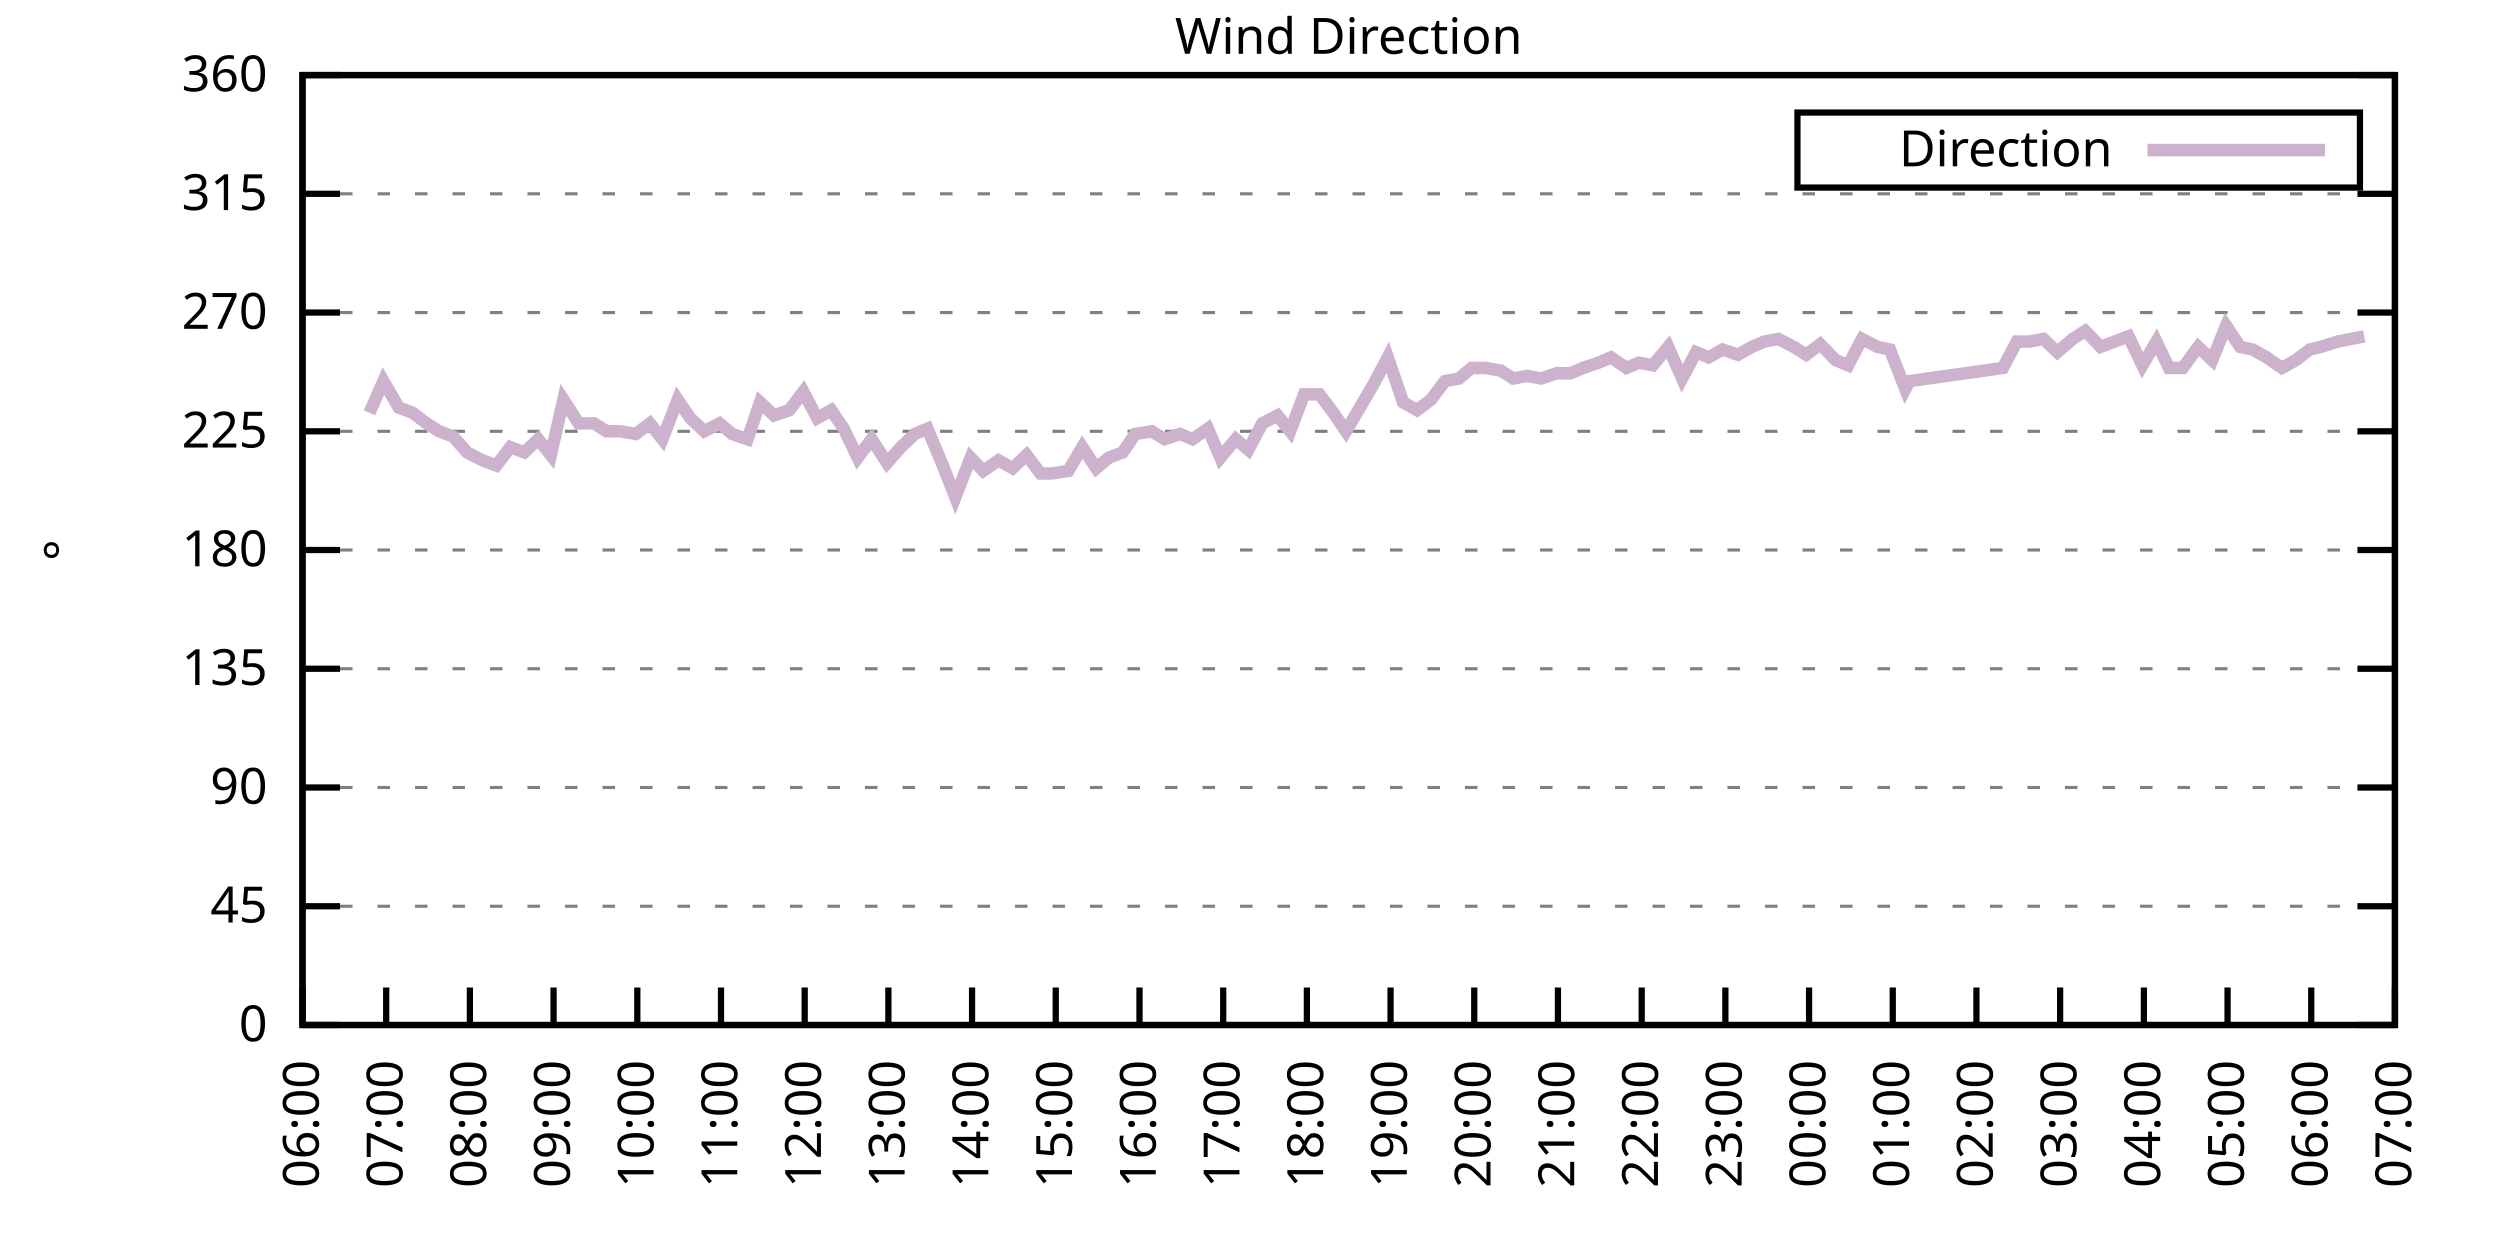
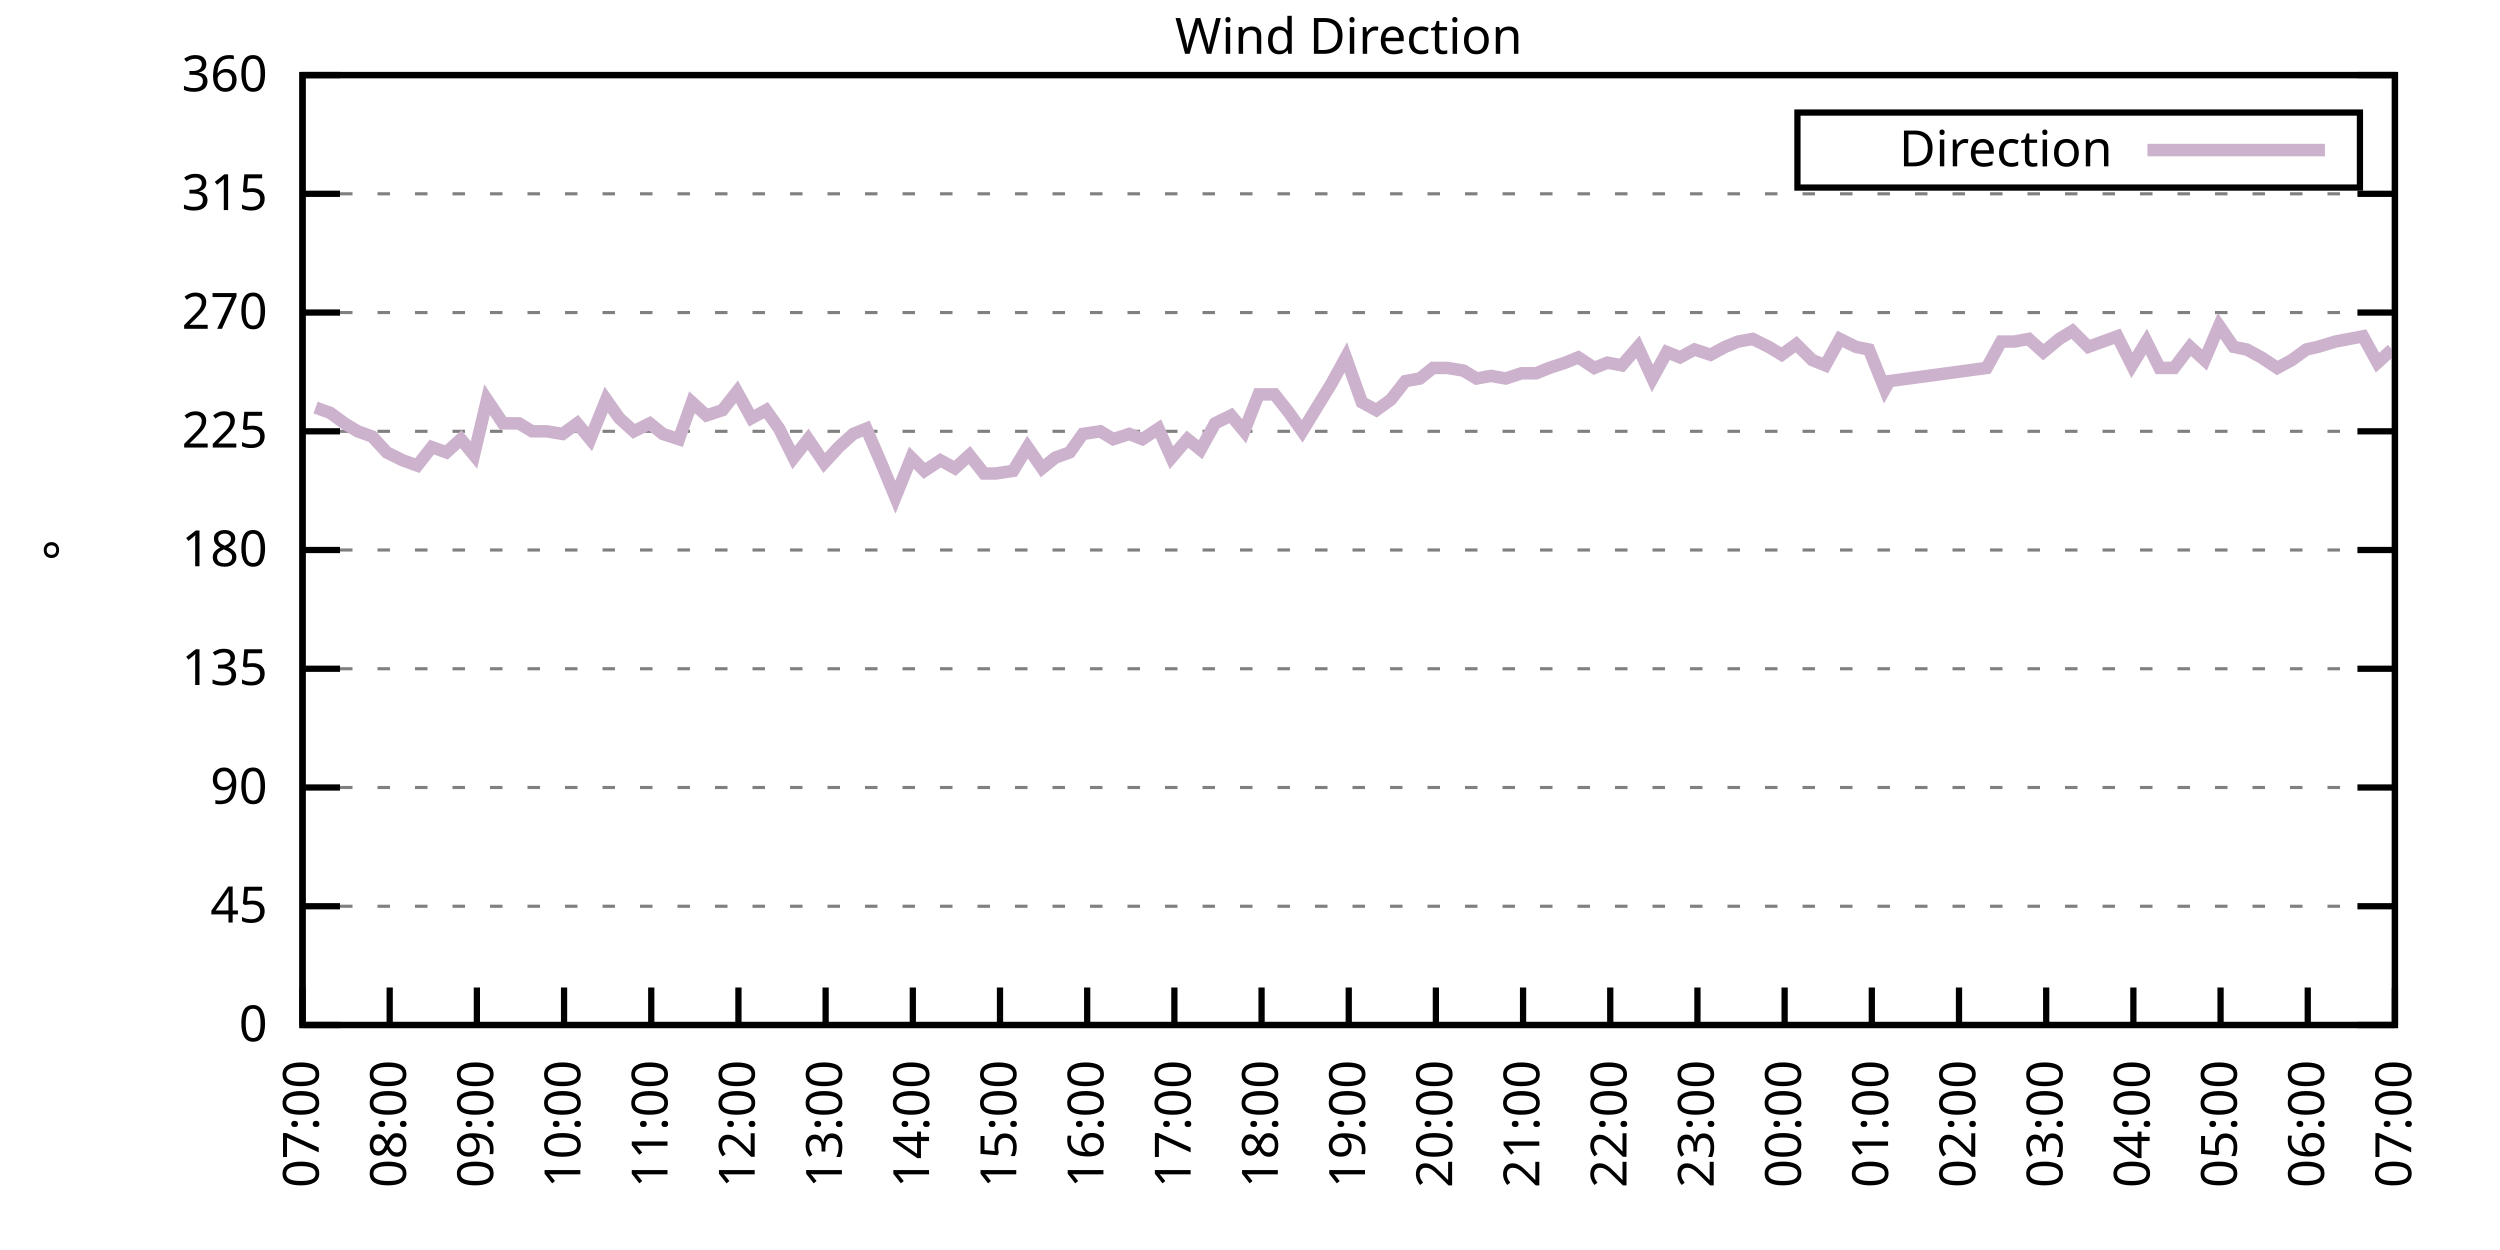
<svg xmlns="http://www.w3.org/2000/svg" xmlns:xlink="http://www.w3.org/1999/xlink" width="400" height="200" viewBox="0 0 400 200">
  <g id="gnuplot_canvas">
    <rect x="0" y="0" width="400" height="200" fill="none" />
    <defs>
      <circle id="gpDot" r="0.5" stroke-width="0.5" stroke="currentColor" />
      <path id="gpPt0" stroke-width="0.333" stroke="currentColor" d="M-1,0 h2 M0,-1 v2" />
      <path id="gpPt1" stroke-width="0.333" stroke="currentColor" d="M-1,-1 L1,1 M1,-1 L-1,1" />
      <path id="gpPt2" stroke-width="0.333" stroke="currentColor" d="M-1,0 L1,0 M0,-1 L0,1 M-1,-1 L1,1 M-1,1 L1,-1" />
      <rect id="gpPt3" stroke-width="0.333" stroke="currentColor" x="-1" y="-1" width="2" height="2" />
      <rect id="gpPt4" stroke-width="0.333" stroke="currentColor" fill="currentColor" x="-1" y="-1" width="2" height="2" />
      <circle id="gpPt5" stroke-width="0.333" stroke="currentColor" cx="0" cy="0" r="1" />
      <use xlink:href="#gpPt5" id="gpPt6" fill="currentColor" stroke="none" />
      <path id="gpPt7" stroke-width="0.333" stroke="currentColor" d="M0,-1.33 L-1.33,0.67 L1.33,0.67 z" />
      <use xlink:href="#gpPt7" id="gpPt8" fill="currentColor" stroke="none" />
      <use xlink:href="#gpPt7" id="gpPt9" stroke="currentColor" transform="rotate(180)" />
      <use xlink:href="#gpPt9" id="gpPt10" fill="currentColor" stroke="none" />
      <use xlink:href="#gpPt3" id="gpPt11" stroke="currentColor" transform="rotate(45)" />
      <use xlink:href="#gpPt11" id="gpPt12" fill="currentColor" stroke="none" />
      <path id="gpPt13" stroke-width="0.333" stroke="currentColor" d="M0,1.330 L1.265,0.411 L0.782,-1.067 L-0.782,-1.076 L-1.265,0.411 z" />
      <use xlink:href="#gpPt13" id="gpPt14" fill="currentColor" stroke="none" />
      <filter id="textbox" filterUnits="objectBoundingBox" x="0" y="0" height="1" width="1">
        <feFlood flood-color="white" flood-opacity="1" result="bgnd" />
        <feComposite in="SourceGraphic" in2="bgnd" operator="atop" />
      </filter>
      <filter id="greybox" filterUnits="objectBoundingBox" x="0" y="0" height="1" width="1">
        <feFlood flood-color="lightgrey" flood-opacity="1" result="grey" />
        <feComposite in="SourceGraphic" in2="grey" operator="atop" />
      </filter>
    </defs>
    <g fill="none" color="white" stroke="currentColor" stroke-width="1.00" stroke-linecap="butt" stroke-linejoin="miter">
</g>
    <g fill="none" color="black" stroke="currentColor" stroke-width="1.00" stroke-linecap="butt" stroke-linejoin="miter">
      <g stroke="none" shape-rendering="crispEdges">
        <polygon fill="rgb(255, 255, 255)" points="48.40,164.00 383.18,164.00 383.18,12.02 48.40,12.02 " />
      </g>
    </g>
    <g fill="none" color="black" stroke="currentColor" stroke-width="1.00" stroke-linecap="butt" stroke-linejoin="miter">
</g>
    <g fill="none" color="black" stroke="black" stroke-width="0.50" stroke-linecap="butt" stroke-linejoin="miter">
</g>
    <g fill="none" color="gray" stroke="currentColor" stroke-width="0.50" stroke-linecap="butt" stroke-linejoin="miter">
      <path stroke="gray" stroke-dasharray="2,4" class="gridline" d="M48.40,164.00 L383.19,164.00  " />
    </g>
    <g fill="none" color="gray" stroke="gray" stroke-width="1.00" stroke-linecap="butt" stroke-linejoin="miter">
</g>
    <g fill="none" color="black" stroke="currentColor" stroke-width="1.00" stroke-linecap="butt" stroke-linejoin="miter">
      <path stroke="black" d="M48.40,164.00 L54.40,164.00 M383.19,164.00 L377.19,164.00  " />
      <g transform="translate(42.80,166.60)" stroke="none" fill="black" font-family="Sans" font-size="8.00" text-anchor="end">
        <text>
          <tspan font-family="Sans"> 0</tspan>
        </text>
      </g>
    </g>
    <g fill="none" color="black" stroke="currentColor" stroke-width="1.00" stroke-linecap="butt" stroke-linejoin="miter">
</g>
    <g fill="none" color="black" stroke="black" stroke-width="0.50" stroke-linecap="butt" stroke-linejoin="miter">
</g>
    <g fill="none" color="gray" stroke="currentColor" stroke-width="0.50" stroke-linecap="butt" stroke-linejoin="miter">
      <path stroke="gray" stroke-dasharray="2,4" class="gridline" d="M48.40,145.00 L383.19,145.00  " />
    </g>
    <g fill="none" color="gray" stroke="gray" stroke-width="1.00" stroke-linecap="butt" stroke-linejoin="miter">
</g>
    <g fill="none" color="black" stroke="currentColor" stroke-width="1.00" stroke-linecap="butt" stroke-linejoin="miter">
      <path stroke="black" d="M48.40,145.00 L54.40,145.00 M383.19,145.00 L377.19,145.00  " />
      <g transform="translate(42.80,147.60)" stroke="none" fill="black" font-family="Sans" font-size="8.00" text-anchor="end">
        <text>
          <tspan font-family="Sans"> 45</tspan>
        </text>
      </g>
    </g>
    <g fill="none" color="black" stroke="currentColor" stroke-width="1.00" stroke-linecap="butt" stroke-linejoin="miter">
</g>
    <g fill="none" color="black" stroke="black" stroke-width="0.50" stroke-linecap="butt" stroke-linejoin="miter">
</g>
    <g fill="none" color="gray" stroke="currentColor" stroke-width="0.50" stroke-linecap="butt" stroke-linejoin="miter">
      <path stroke="gray" stroke-dasharray="2,4" class="gridline" d="M48.40,126.00 L383.19,126.00  " />
    </g>
    <g fill="none" color="gray" stroke="gray" stroke-width="1.00" stroke-linecap="butt" stroke-linejoin="miter">
</g>
    <g fill="none" color="black" stroke="currentColor" stroke-width="1.00" stroke-linecap="butt" stroke-linejoin="miter">
      <path stroke="black" d="M48.40,126.00 L54.40,126.00 M383.19,126.00 L377.19,126.00  " />
      <g transform="translate(42.80,128.60)" stroke="none" fill="black" font-family="Sans" font-size="8.00" text-anchor="end">
        <text>
          <tspan font-family="Sans"> 90</tspan>
        </text>
      </g>
    </g>
    <g fill="none" color="black" stroke="currentColor" stroke-width="1.00" stroke-linecap="butt" stroke-linejoin="miter">
</g>
    <g fill="none" color="black" stroke="black" stroke-width="0.50" stroke-linecap="butt" stroke-linejoin="miter">
</g>
    <g fill="none" color="gray" stroke="currentColor" stroke-width="0.50" stroke-linecap="butt" stroke-linejoin="miter">
      <path stroke="gray" stroke-dasharray="2,4" class="gridline" d="M48.40,107.00 L383.19,107.00  " />
    </g>
    <g fill="none" color="gray" stroke="gray" stroke-width="1.00" stroke-linecap="butt" stroke-linejoin="miter">
</g>
    <g fill="none" color="black" stroke="currentColor" stroke-width="1.00" stroke-linecap="butt" stroke-linejoin="miter">
      <path stroke="black" d="M48.40,107.00 L54.40,107.00 M383.19,107.00 L377.19,107.00  " />
      <g transform="translate(42.80,109.60)" stroke="none" fill="black" font-family="Sans" font-size="8.00" text-anchor="end">
        <text>
          <tspan font-family="Sans"> 135</tspan>
        </text>
      </g>
    </g>
    <g fill="none" color="black" stroke="currentColor" stroke-width="1.00" stroke-linecap="butt" stroke-linejoin="miter">
</g>
    <g fill="none" color="black" stroke="black" stroke-width="0.50" stroke-linecap="butt" stroke-linejoin="miter">
</g>
    <g fill="none" color="gray" stroke="currentColor" stroke-width="0.50" stroke-linecap="butt" stroke-linejoin="miter">
      <path stroke="gray" stroke-dasharray="2,4" class="gridline" d="M48.40,88.00 L383.19,88.00  " />
    </g>
    <g fill="none" color="gray" stroke="gray" stroke-width="1.00" stroke-linecap="butt" stroke-linejoin="miter">
</g>
    <g fill="none" color="black" stroke="currentColor" stroke-width="1.00" stroke-linecap="butt" stroke-linejoin="miter">
      <path stroke="black" d="M48.40,88.00 L54.40,88.00 M383.19,88.00 L377.19,88.00  " />
      <g transform="translate(42.80,90.60)" stroke="none" fill="black" font-family="Sans" font-size="8.00" text-anchor="end">
        <text>
          <tspan font-family="Sans"> 180</tspan>
        </text>
      </g>
    </g>
    <g fill="none" color="black" stroke="currentColor" stroke-width="1.00" stroke-linecap="butt" stroke-linejoin="miter">
</g>
    <g fill="none" color="black" stroke="black" stroke-width="0.50" stroke-linecap="butt" stroke-linejoin="miter">
</g>
    <g fill="none" color="gray" stroke="currentColor" stroke-width="0.50" stroke-linecap="butt" stroke-linejoin="miter">
      <path stroke="gray" stroke-dasharray="2,4" class="gridline" d="M48.40,69.01 L383.19,69.01  " />
    </g>
    <g fill="none" color="gray" stroke="gray" stroke-width="1.00" stroke-linecap="butt" stroke-linejoin="miter">
</g>
    <g fill="none" color="black" stroke="currentColor" stroke-width="1.00" stroke-linecap="butt" stroke-linejoin="miter">
      <path stroke="black" d="M48.40,69.01 L54.40,69.01 M383.19,69.01 L377.19,69.01  " />
      <g transform="translate(42.80,71.61)" stroke="none" fill="black" font-family="Sans" font-size="8.00" text-anchor="end">
        <text>
          <tspan font-family="Sans"> 225</tspan>
        </text>
      </g>
    </g>
    <g fill="none" color="black" stroke="currentColor" stroke-width="1.00" stroke-linecap="butt" stroke-linejoin="miter">
</g>
    <g fill="none" color="black" stroke="black" stroke-width="0.50" stroke-linecap="butt" stroke-linejoin="miter">
</g>
    <g fill="none" color="gray" stroke="currentColor" stroke-width="0.50" stroke-linecap="butt" stroke-linejoin="miter">
      <path stroke="gray" stroke-dasharray="2,4" class="gridline" d="M48.40,50.01 L383.19,50.01  " />
    </g>
    <g fill="none" color="gray" stroke="gray" stroke-width="1.00" stroke-linecap="butt" stroke-linejoin="miter">
</g>
    <g fill="none" color="black" stroke="currentColor" stroke-width="1.00" stroke-linecap="butt" stroke-linejoin="miter">
      <path stroke="black" d="M48.40,50.01 L54.40,50.01 M383.19,50.01 L377.19,50.01  " />
      <g transform="translate(42.80,52.61)" stroke="none" fill="black" font-family="Sans" font-size="8.00" text-anchor="end">
        <text>
          <tspan font-family="Sans"> 270</tspan>
        </text>
      </g>
    </g>
    <g fill="none" color="black" stroke="currentColor" stroke-width="1.00" stroke-linecap="butt" stroke-linejoin="miter">
</g>
    <g fill="none" color="black" stroke="black" stroke-width="0.50" stroke-linecap="butt" stroke-linejoin="miter">
</g>
    <g fill="none" color="gray" stroke="currentColor" stroke-width="0.50" stroke-linecap="butt" stroke-linejoin="miter">
      <path stroke="gray" stroke-dasharray="2,4" class="gridline" d="M48.40,31.01 L383.19,31.01  " />
    </g>
    <g fill="none" color="gray" stroke="gray" stroke-width="1.00" stroke-linecap="butt" stroke-linejoin="miter">
</g>
    <g fill="none" color="black" stroke="currentColor" stroke-width="1.00" stroke-linecap="butt" stroke-linejoin="miter">
      <path stroke="black" d="M48.40,31.01 L54.40,31.01 M383.19,31.01 L377.19,31.01  " />
      <g transform="translate(42.80,33.61)" stroke="none" fill="black" font-family="Sans" font-size="8.00" text-anchor="end">
        <text>
          <tspan font-family="Sans"> 315</tspan>
        </text>
      </g>
    </g>
    <g fill="none" color="black" stroke="currentColor" stroke-width="1.00" stroke-linecap="butt" stroke-linejoin="miter">
</g>
    <g fill="none" color="black" stroke="black" stroke-width="0.50" stroke-linecap="butt" stroke-linejoin="miter">
</g>
    <g fill="none" color="gray" stroke="currentColor" stroke-width="0.50" stroke-linecap="butt" stroke-linejoin="miter">
      <path stroke="gray" stroke-dasharray="2,4" class="gridline" d="M48.40,12.01 L383.19,12.01  " />
    </g>
    <g fill="none" color="gray" stroke="gray" stroke-width="1.00" stroke-linecap="butt" stroke-linejoin="miter">
</g>
    <g fill="none" color="black" stroke="currentColor" stroke-width="1.00" stroke-linecap="butt" stroke-linejoin="miter">
      <path stroke="black" d="M48.40,12.01 L54.40,12.01 M383.19,12.01 L377.19,12.01  " />
      <g transform="translate(42.80,14.61)" stroke="none" fill="black" font-family="Sans" font-size="8.00" text-anchor="end">
        <text>
          <tspan font-family="Sans"> 360</tspan>
        </text>
      </g>
    </g>
    <g fill="none" color="black" stroke="currentColor" stroke-width="1.00" stroke-linecap="butt" stroke-linejoin="miter">
      <path stroke="black" d="M48.40,164.00 L48.40,158.00  " />
      <g transform="translate(51.00,169.60) rotate(270.00)" stroke="none" fill="black" font-family="Sans" font-size="8.00" text-anchor="end">
        <text>
-           <tspan font-family="Sans">06:00</tspan>
-         </text>
-       </g>
-     </g>
-     <g fill="none" color="black" stroke="currentColor" stroke-width="1.00" stroke-linecap="butt" stroke-linejoin="miter">
-       <path stroke="black" d="M61.79,164.00 L61.79,158.00  " />
-       <g transform="translate(64.39,169.60) rotate(270.00)" stroke="none" fill="black" font-family="Sans" font-size="8.00" text-anchor="end">
-         <text>
          <tspan font-family="Sans">07:00</tspan>
        </text>
      </g>
    </g>
    <g fill="none" color="black" stroke="currentColor" stroke-width="1.00" stroke-linecap="butt" stroke-linejoin="miter">
-       <path stroke="black" d="M75.18,164.00 L75.18,158.00  " />
-       <g transform="translate(77.78,169.60) rotate(270.00)" stroke="none" fill="black" font-family="Sans" font-size="8.00" text-anchor="end">
+       <path stroke="black" d="M62.35,164.00 L62.35,158.00  " />
+       <g transform="translate(64.95,169.60) rotate(270.00)" stroke="none" fill="black" font-family="Sans" font-size="8.00" text-anchor="end">
        <text>
          <tspan font-family="Sans">08:00</tspan>
        </text>
      </g>
    </g>
    <g fill="none" color="black" stroke="currentColor" stroke-width="1.00" stroke-linecap="butt" stroke-linejoin="miter">
-       <path stroke="black" d="M88.57,164.00 L88.57,158.00  " />
-       <g transform="translate(91.17,169.60) rotate(270.00)" stroke="none" fill="black" font-family="Sans" font-size="8.00" text-anchor="end">
+       <path stroke="black" d="M76.30,164.00 L76.30,158.00  " />
+       <g transform="translate(78.90,169.60) rotate(270.00)" stroke="none" fill="black" font-family="Sans" font-size="8.00" text-anchor="end">
        <text>
          <tspan font-family="Sans">09:00</tspan>
        </text>
      </g>
    </g>
    <g fill="none" color="black" stroke="currentColor" stroke-width="1.00" stroke-linecap="butt" stroke-linejoin="miter">
-       <path stroke="black" d="M101.97,164.00 L101.97,158.00  " />
-       <g transform="translate(104.57,169.60) rotate(270.00)" stroke="none" fill="black" font-family="Sans" font-size="8.00" text-anchor="end">
+       <path stroke="black" d="M90.25,164.00 L90.25,158.00  " />
+       <g transform="translate(92.85,169.60) rotate(270.00)" stroke="none" fill="black" font-family="Sans" font-size="8.00" text-anchor="end">
        <text>
          <tspan font-family="Sans">10:00</tspan>
        </text>
      </g>
    </g>
    <g fill="none" color="black" stroke="currentColor" stroke-width="1.00" stroke-linecap="butt" stroke-linejoin="miter">
-       <path stroke="black" d="M115.36,164.00 L115.36,158.00  " />
-       <g transform="translate(117.96,169.60) rotate(270.00)" stroke="none" fill="black" font-family="Sans" font-size="8.00" text-anchor="end">
+       <path stroke="black" d="M104.20,164.00 L104.20,158.00  " />
+       <g transform="translate(106.80,169.60) rotate(270.00)" stroke="none" fill="black" font-family="Sans" font-size="8.00" text-anchor="end">
        <text>
          <tspan font-family="Sans">11:00</tspan>
        </text>
      </g>
    </g>
    <g fill="none" color="black" stroke="currentColor" stroke-width="1.00" stroke-linecap="butt" stroke-linejoin="miter">
-       <path stroke="black" d="M128.75,164.00 L128.75,158.00  " />
-       <g transform="translate(131.35,169.60) rotate(270.00)" stroke="none" fill="black" font-family="Sans" font-size="8.00" text-anchor="end">
+       <path stroke="black" d="M118.15,164.00 L118.15,158.00  " />
+       <g transform="translate(120.75,169.60) rotate(270.00)" stroke="none" fill="black" font-family="Sans" font-size="8.00" text-anchor="end">
        <text>
          <tspan font-family="Sans">12:00</tspan>
        </text>
      </g>
    </g>
    <g fill="none" color="black" stroke="currentColor" stroke-width="1.00" stroke-linecap="butt" stroke-linejoin="miter">
-       <path stroke="black" d="M142.14,164.00 L142.14,158.00  " />
-       <g transform="translate(144.74,169.60) rotate(270.00)" stroke="none" fill="black" font-family="Sans" font-size="8.00" text-anchor="end">
+       <path stroke="black" d="M132.10,164.00 L132.10,158.00  " />
+       <g transform="translate(134.70,169.60) rotate(270.00)" stroke="none" fill="black" font-family="Sans" font-size="8.00" text-anchor="end">
        <text>
          <tspan font-family="Sans">13:00</tspan>
        </text>
      </g>
    </g>
    <g fill="none" color="black" stroke="currentColor" stroke-width="1.00" stroke-linecap="butt" stroke-linejoin="miter">
-       <path stroke="black" d="M155.53,164.00 L155.53,158.00  " />
-       <g transform="translate(158.13,169.60) rotate(270.00)" stroke="none" fill="black" font-family="Sans" font-size="8.00" text-anchor="end">
+       <path stroke="black" d="M146.05,164.00 L146.05,158.00  " />
+       <g transform="translate(148.65,169.60) rotate(270.00)" stroke="none" fill="black" font-family="Sans" font-size="8.00" text-anchor="end">
        <text>
          <tspan font-family="Sans">14:00</tspan>
        </text>
      </g>
    </g>
    <g fill="none" color="black" stroke="currentColor" stroke-width="1.00" stroke-linecap="butt" stroke-linejoin="miter">
-       <path stroke="black" d="M168.92,164.00 L168.92,158.00  " />
-       <g transform="translate(171.52,169.60) rotate(270.00)" stroke="none" fill="black" font-family="Sans" font-size="8.00" text-anchor="end">
+       <path stroke="black" d="M160.00,164.00 L160.00,158.00  " />
+       <g transform="translate(162.60,169.60) rotate(270.00)" stroke="none" fill="black" font-family="Sans" font-size="8.00" text-anchor="end">
        <text>
          <tspan font-family="Sans">15:00</tspan>
        </text>
      </g>
    </g>
    <g fill="none" color="black" stroke="currentColor" stroke-width="1.00" stroke-linecap="butt" stroke-linejoin="miter">
-       <path stroke="black" d="M182.32,164.00 L182.32,158.00  " />
-       <g transform="translate(184.92,169.60) rotate(270.00)" stroke="none" fill="black" font-family="Sans" font-size="8.00" text-anchor="end">
+       <path stroke="black" d="M173.95,164.00 L173.95,158.00  " />
+       <g transform="translate(176.55,169.60) rotate(270.00)" stroke="none" fill="black" font-family="Sans" font-size="8.00" text-anchor="end">
        <text>
          <tspan font-family="Sans">16:00</tspan>
        </text>
      </g>
    </g>
    <g fill="none" color="black" stroke="currentColor" stroke-width="1.00" stroke-linecap="butt" stroke-linejoin="miter">
-       <path stroke="black" d="M195.71,164.00 L195.71,158.00  " />
-       <g transform="translate(198.31,169.60) rotate(270.00)" stroke="none" fill="black" font-family="Sans" font-size="8.00" text-anchor="end">
+       <path stroke="black" d="M187.90,164.00 L187.90,158.00  " />
+       <g transform="translate(190.50,169.60) rotate(270.00)" stroke="none" fill="black" font-family="Sans" font-size="8.00" text-anchor="end">
        <text>
          <tspan font-family="Sans">17:00</tspan>
        </text>
      </g>
    </g>
    <g fill="none" color="black" stroke="currentColor" stroke-width="1.00" stroke-linecap="butt" stroke-linejoin="miter">
-       <path stroke="black" d="M209.10,164.00 L209.10,158.00  " />
-       <g transform="translate(211.70,169.60) rotate(270.00)" stroke="none" fill="black" font-family="Sans" font-size="8.00" text-anchor="end">
+       <path stroke="black" d="M201.85,164.00 L201.85,158.00  " />
+       <g transform="translate(204.45,169.60) rotate(270.00)" stroke="none" fill="black" font-family="Sans" font-size="8.00" text-anchor="end">
        <text>
          <tspan font-family="Sans">18:00</tspan>
        </text>
      </g>
    </g>
    <g fill="none" color="black" stroke="currentColor" stroke-width="1.00" stroke-linecap="butt" stroke-linejoin="miter">
-       <path stroke="black" d="M222.49,164.00 L222.49,158.00  " />
-       <g transform="translate(225.09,169.60) rotate(270.00)" stroke="none" fill="black" font-family="Sans" font-size="8.00" text-anchor="end">
+       <path stroke="black" d="M215.80,164.00 L215.80,158.00  " />
+       <g transform="translate(218.40,169.60) rotate(270.00)" stroke="none" fill="black" font-family="Sans" font-size="8.00" text-anchor="end">
        <text>
          <tspan font-family="Sans">19:00</tspan>
        </text>
      </g>
    </g>
    <g fill="none" color="black" stroke="currentColor" stroke-width="1.00" stroke-linecap="butt" stroke-linejoin="miter">
-       <path stroke="black" d="M235.88,164.00 L235.88,158.00  " />
-       <g transform="translate(238.48,169.60) rotate(270.00)" stroke="none" fill="black" font-family="Sans" font-size="8.00" text-anchor="end">
+       <path stroke="black" d="M229.74,164.00 L229.74,158.00  " />
+       <g transform="translate(232.34,169.60) rotate(270.00)" stroke="none" fill="black" font-family="Sans" font-size="8.00" text-anchor="end">
        <text>
          <tspan font-family="Sans">20:00</tspan>
        </text>
      </g>
    </g>
    <g fill="none" color="black" stroke="currentColor" stroke-width="1.00" stroke-linecap="butt" stroke-linejoin="miter">
-       <path stroke="black" d="M249.27,164.00 L249.27,158.00  " />
-       <g transform="translate(251.87,169.60) rotate(270.00)" stroke="none" fill="black" font-family="Sans" font-size="8.00" text-anchor="end">
+       <path stroke="black" d="M243.69,164.00 L243.69,158.00  " />
+       <g transform="translate(246.29,169.60) rotate(270.00)" stroke="none" fill="black" font-family="Sans" font-size="8.00" text-anchor="end">
        <text>
          <tspan font-family="Sans">21:00</tspan>
        </text>
      </g>
    </g>
    <g fill="none" color="black" stroke="currentColor" stroke-width="1.00" stroke-linecap="butt" stroke-linejoin="miter">
-       <path stroke="black" d="M262.67,164.00 L262.67,158.00  " />
-       <g transform="translate(265.27,169.60) rotate(270.00)" stroke="none" fill="black" font-family="Sans" font-size="8.00" text-anchor="end">
+       <path stroke="black" d="M257.64,164.00 L257.64,158.00  " />
+       <g transform="translate(260.24,169.60) rotate(270.00)" stroke="none" fill="black" font-family="Sans" font-size="8.00" text-anchor="end">
        <text>
          <tspan font-family="Sans">22:00</tspan>
        </text>
      </g>
    </g>
    <g fill="none" color="black" stroke="currentColor" stroke-width="1.00" stroke-linecap="butt" stroke-linejoin="miter">
-       <path stroke="black" d="M276.06,164.00 L276.06,158.00  " />
-       <g transform="translate(278.66,169.60) rotate(270.00)" stroke="none" fill="black" font-family="Sans" font-size="8.00" text-anchor="end">
+       <path stroke="black" d="M271.59,164.00 L271.59,158.00  " />
+       <g transform="translate(274.19,169.60) rotate(270.00)" stroke="none" fill="black" font-family="Sans" font-size="8.00" text-anchor="end">
        <text>
          <tspan font-family="Sans">23:00</tspan>
        </text>
      </g>
    </g>
    <g fill="none" color="black" stroke="currentColor" stroke-width="1.00" stroke-linecap="butt" stroke-linejoin="miter">
-       <path stroke="black" d="M289.45,164.00 L289.45,158.00  " />
-       <g transform="translate(292.05,169.60) rotate(270.00)" stroke="none" fill="black" font-family="Sans" font-size="8.00" text-anchor="end">
+       <path stroke="black" d="M285.54,164.00 L285.54,158.00  " />
+       <g transform="translate(288.14,169.60) rotate(270.00)" stroke="none" fill="black" font-family="Sans" font-size="8.00" text-anchor="end">
        <text>
          <tspan font-family="Sans">00:00</tspan>
        </text>
      </g>
    </g>
    <g fill="none" color="black" stroke="currentColor" stroke-width="1.00" stroke-linecap="butt" stroke-linejoin="miter">
-       <path stroke="black" d="M302.84,164.00 L302.84,158.00  " />
-       <g transform="translate(305.44,169.60) rotate(270.00)" stroke="none" fill="black" font-family="Sans" font-size="8.00" text-anchor="end">
+       <path stroke="black" d="M299.49,164.00 L299.49,158.00  " />
+       <g transform="translate(302.09,169.60) rotate(270.00)" stroke="none" fill="black" font-family="Sans" font-size="8.00" text-anchor="end">
        <text>
          <tspan font-family="Sans">01:00</tspan>
        </text>
      </g>
    </g>
    <g fill="none" color="black" stroke="currentColor" stroke-width="1.00" stroke-linecap="butt" stroke-linejoin="miter">
-       <path stroke="black" d="M316.23,164.00 L316.23,158.00  " />
-       <g transform="translate(318.83,169.60) rotate(270.00)" stroke="none" fill="black" font-family="Sans" font-size="8.00" text-anchor="end">
+       <path stroke="black" d="M313.44,164.00 L313.44,158.00  " />
+       <g transform="translate(316.04,169.60) rotate(270.00)" stroke="none" fill="black" font-family="Sans" font-size="8.00" text-anchor="end">
        <text>
          <tspan font-family="Sans">02:00</tspan>
        </text>
      </g>
    </g>
    <g fill="none" color="black" stroke="currentColor" stroke-width="1.00" stroke-linecap="butt" stroke-linejoin="miter">
-       <path stroke="black" d="M329.62,164.00 L329.62,158.00  " />
-       <g transform="translate(332.22,169.60) rotate(270.00)" stroke="none" fill="black" font-family="Sans" font-size="8.00" text-anchor="end">
+       <path stroke="black" d="M327.39,164.00 L327.39,158.00  " />
+       <g transform="translate(329.99,169.60) rotate(270.00)" stroke="none" fill="black" font-family="Sans" font-size="8.00" text-anchor="end">
        <text>
          <tspan font-family="Sans">03:00</tspan>
        </text>
      </g>
    </g>
    <g fill="none" color="black" stroke="currentColor" stroke-width="1.00" stroke-linecap="butt" stroke-linejoin="miter">
-       <path stroke="black" d="M343.02,164.00 L343.02,158.00  " />
-       <g transform="translate(345.62,169.60) rotate(270.00)" stroke="none" fill="black" font-family="Sans" font-size="8.00" text-anchor="end">
+       <path stroke="black" d="M341.34,164.00 L341.34,158.00  " />
+       <g transform="translate(343.94,169.60) rotate(270.00)" stroke="none" fill="black" font-family="Sans" font-size="8.00" text-anchor="end">
        <text>
          <tspan font-family="Sans">04:00</tspan>
        </text>
      </g>
    </g>
    <g fill="none" color="black" stroke="currentColor" stroke-width="1.00" stroke-linecap="butt" stroke-linejoin="miter">
-       <path stroke="black" d="M356.41,164.00 L356.41,158.00  " />
-       <g transform="translate(359.01,169.60) rotate(270.00)" stroke="none" fill="black" font-family="Sans" font-size="8.00" text-anchor="end">
+       <path stroke="black" d="M355.29,164.00 L355.29,158.00  " />
+       <g transform="translate(357.89,169.60) rotate(270.00)" stroke="none" fill="black" font-family="Sans" font-size="8.00" text-anchor="end">
        <text>
          <tspan font-family="Sans">05:00</tspan>
        </text>
      </g>
    </g>
    <g fill="none" color="black" stroke="currentColor" stroke-width="1.00" stroke-linecap="butt" stroke-linejoin="miter">
-       <path stroke="black" d="M369.80,164.00 L369.80,158.00  " />
-       <g transform="translate(372.40,169.60) rotate(270.00)" stroke="none" fill="black" font-family="Sans" font-size="8.00" text-anchor="end">
+       <path stroke="black" d="M369.24,164.00 L369.24,158.00  " />
+       <g transform="translate(371.84,169.60) rotate(270.00)" stroke="none" fill="black" font-family="Sans" font-size="8.00" text-anchor="end">
        <text>
          <tspan font-family="Sans">06:00</tspan>
        </text>
      </g>
    </g>
    <g fill="none" color="black" stroke="currentColor" stroke-width="1.00" stroke-linecap="butt" stroke-linejoin="miter">
      <path stroke="black" d="M383.19,164.00 L383.19,158.00  " />
      <g transform="translate(385.79,169.60) rotate(270.00)" stroke="none" fill="black" font-family="Sans" font-size="8.00" text-anchor="end">
        <text>
          <tspan font-family="Sans">07:00</tspan>
        </text>
      </g>
    </g>
    <g fill="none" color="black" stroke="currentColor" stroke-width="1.00" stroke-linecap="butt" stroke-linejoin="miter">
</g>
    <g fill="none" color="black" stroke="currentColor" stroke-width="1.00" stroke-linecap="butt" stroke-linejoin="miter">
      <path stroke="black" d="M48.40,12.01 L48.40,164.00 L383.19,164.00 L383.19,12.01 L48.40,12.01 Z  " />
    </g>
    <g fill="none" color="black" stroke="currentColor" stroke-width="1.00" stroke-linecap="butt" stroke-linejoin="miter">
</g>
    <g fill="none" color="black" stroke="currentColor" stroke-width="1.00" stroke-linecap="butt" stroke-linejoin="miter">
      <path stroke="black" d="M287.59,30.01 L287.59,18.01 L377.59,18.01 L377.59,30.01 L287.59,30.01 Z  " />
    </g>
    <g id="Wind_direction_plot_1">
      <g fill="none" color="white" stroke="black" stroke-width="2.00" stroke-linecap="butt" stroke-linejoin="miter">
</g>
      <g fill="none" color="black" stroke="currentColor" stroke-width="2.00" stroke-linecap="butt" stroke-linejoin="miter">
        <g transform="translate(337.99,26.61)" stroke="none" fill="black" font-family="Sans" font-size="8.00" text-anchor="end">
          <text>
            <tspan font-family="Sans">Direction</tspan>
          </text>
        </g>
      </g>
      <g fill="none" color="black" stroke="currentColor" stroke-width="2.00" stroke-linecap="butt" stroke-linejoin="miter">
-         <path stroke="rgb(204, 178, 204)" d="M343.59,24.01 L371.99,24.01 M59.11,66.05 L61.35,60.98 L63.80,65.21 L66.03,66.05 L68.26,67.74 L70.27,69.01   L72.50,69.85 L74.74,72.38 L77.19,73.65 L79.42,74.49 L81.66,71.54 L83.89,72.38 L86.12,70.27 L88.13,72.81   L90.14,63.94 L92.59,67.74 L95.05,67.74 L97.06,69.01 L99.29,69.01 L101.74,69.43 L103.98,67.74 L105.98,70.27   L108.44,63.94 L110.45,66.90 L112.68,69.01 L115.13,67.74 L117.14,69.43 L119.60,70.27 L121.61,64.36 L123.84,66.47   L126.29,65.63 L128.53,62.67 L130.76,66.90 L132.99,65.63 L135.00,68.58 L137.23,73.23 L139.46,70.27 L141.92,74.07   L144.15,71.54 L146.38,69.43 L148.39,68.58 L150.85,74.49 L152.85,79.56 L155.31,73.23 L157.32,75.34 L159.77,73.65   L162.01,74.92 L164.24,72.81 L166.47,75.76 L168.25,75.76 L170.93,75.34 L173.17,71.54 L175.40,74.92 L177.41,73.23   L179.64,72.38 L181.65,69.43 L184.32,69.01 L186.33,70.27 L188.79,69.43 L190.80,70.27 L193.25,68.58 L195.26,73.23   L197.72,70.27 L199.73,71.96 L201.96,67.74 L204.41,66.47 L206.42,69.01 L208.65,63.10 L211.11,63.10 L213.34,66.05   L215.35,69.01 L217.58,65.21 L219.81,61.41 L222.04,57.18 L224.50,64.36 L226.73,65.63 L228.96,63.94 L231.20,60.98   L233.43,60.56 L235.44,58.87 L237.67,58.87 L240.12,59.30 L242.13,60.56 L244.36,60.14 L246.60,60.56 L249.05,59.72   L251.28,59.72 L253.29,58.87 L255.75,58.03 L257.76,57.18 L260.21,58.87 L262.22,58.03 L264.45,58.45 L266.91,55.50   L269.14,60.56 L271.37,56.34 L273.38,57.18 L275.61,55.92 L278.07,56.76 L280.30,55.50 L282.31,54.65 L284.54,54.23   L286.99,55.50 L289.00,56.76 L291.23,55.07 L293.69,57.61 L295.70,58.45 L297.93,54.23 L300.39,55.50 L302.39,55.92   L304.85,62.25 L305.52,60.98 L320.47,58.87 L322.70,54.65 L324.71,54.65 L326.95,54.23 L329.18,56.34 L331.63,54.23   L333.64,52.96 L336.10,55.50 L338.33,54.65 L340.56,53.81 L342.79,58.45 L345.02,54.65 L347.03,58.87 L349.26,58.87   L351.72,55.50 L353.95,57.61 L356.18,52.12 L358.42,55.50 L360.42,55.92 L362.66,57.18 L365.11,58.87 L367.34,57.61   L369.58,55.92 L371.36,55.50 L374.04,54.65 L378.28,53.81  " />
+         <path stroke="rgb(204, 178, 204)" d="M343.59,24.01 L371.99,24.01 M50.49,65.21 L52.82,66.05 L55.14,67.74 L57.23,69.01 L59.56,69.85 L61.88,72.38   L64.44,73.65 L66.77,74.49 L69.09,71.54 L71.42,72.38 L73.74,70.27 L75.83,72.81 L77.93,63.94 L80.48,67.74   L83.04,67.74 L85.13,69.01 L87.46,69.01 L90.02,69.43 L92.34,67.74 L94.43,70.27 L96.99,63.94 L99.08,66.90   L101.41,69.01 L103.97,67.74 L106.06,69.43 L108.62,70.27 L110.71,64.36 L113.03,66.47 L115.59,65.63 L117.92,62.67   L120.24,66.90 L122.57,65.63 L124.66,68.58 L126.98,73.23 L129.31,70.27 L131.87,74.07 L134.19,71.54 L136.51,69.43   L138.61,68.58 L141.16,74.49 L143.26,79.56 L145.81,73.23 L147.91,75.34 L150.46,73.65 L152.79,74.92 L155.11,72.81   L157.44,75.76 L159.30,75.76 L162.09,75.34 L164.41,71.54 L166.74,74.92 L168.83,73.23 L171.16,72.38 L173.25,69.43   L176.04,69.01 L178.13,70.27 L180.69,69.43 L182.78,70.27 L185.34,68.58 L187.43,73.23 L189.99,70.27 L192.08,71.96   L194.41,67.74 L196.96,66.47 L199.06,69.01 L201.38,63.10 L203.94,63.10 L206.26,66.05 L208.36,69.01 L210.68,65.21   L213.01,61.41 L215.33,57.18 L217.89,64.36 L220.21,65.63 L222.54,63.94 L224.86,60.98 L227.19,60.56 L229.28,58.87   L231.60,58.87 L234.16,59.30 L236.25,60.56 L238.58,60.14 L240.90,60.56 L243.46,59.72 L245.79,59.72 L247.88,58.87   L250.44,58.03 L252.53,57.18 L255.09,58.87 L257.18,58.03 L259.50,58.45 L262.06,55.50 L264.39,60.56 L266.71,56.34   L268.80,57.18 L271.13,55.92 L273.69,56.76 L276.01,55.50 L278.10,54.65 L280.43,54.23 L282.99,55.50 L285.08,56.76   L287.40,55.07 L289.96,57.61 L292.05,58.45 L294.38,54.23 L296.94,55.50 L299.03,55.92 L301.58,62.25 L302.28,60.98   L317.86,58.87 L320.18,54.65 L322.28,54.65 L324.60,54.23 L326.93,56.34 L329.48,54.23 L331.58,52.96 L334.13,55.50   L336.46,54.65 L338.78,53.81 L341.11,58.45 L343.43,54.65 L345.53,58.87 L347.85,58.87 L350.41,55.50 L352.73,57.61   L355.06,52.12 L357.38,55.50 L359.48,55.92 L361.80,57.18 L364.36,58.87 L366.68,57.61 L369.01,55.92 L370.87,55.50   L373.66,54.65 L378.08,53.81 L380.40,58.03 L382.73,55.92  " />
      </g>
    </g>
    <g fill="none" color="black" stroke="currentColor" stroke-width="2.00" stroke-linecap="butt" stroke-linejoin="miter">
</g>
    <g fill="none" color="black" stroke="black" stroke-width="1.00" stroke-linecap="butt" stroke-linejoin="miter">
</g>
    <g fill="none" color="black" stroke="currentColor" stroke-width="1.00" stroke-linecap="butt" stroke-linejoin="miter">
      <path stroke="black" d="M48.40,12.01 L48.40,164.00 L383.19,164.00 L383.19,12.01 L48.40,12.01 Z  " />
      <g transform="translate(12.80,88.01) rotate(270.00)" stroke="none" fill="black" font-family="Sans" font-size="8.00" text-anchor="middle">
        <text>
          <tspan font-family="Sans">°</tspan>
        </text>
      </g>
    </g>
    <g fill="none" color="black" stroke="currentColor" stroke-width="1.00" stroke-linecap="butt" stroke-linejoin="miter">
</g>
    <g fill="none" color="black" stroke="currentColor" stroke-width="1.00" stroke-linecap="butt" stroke-linejoin="miter">
      <g transform="translate(215.79,8.61)" stroke="none" fill="black" font-family="Sans" font-size="8.00" text-anchor="middle">
        <text>
          <tspan font-family="Sans">Wind Direction</tspan>
        </text>
      </g>
    </g>
    <g fill="none" color="black" stroke="currentColor" stroke-width="1.00" stroke-linecap="butt" stroke-linejoin="miter">
</g>
  </g>
</svg>
